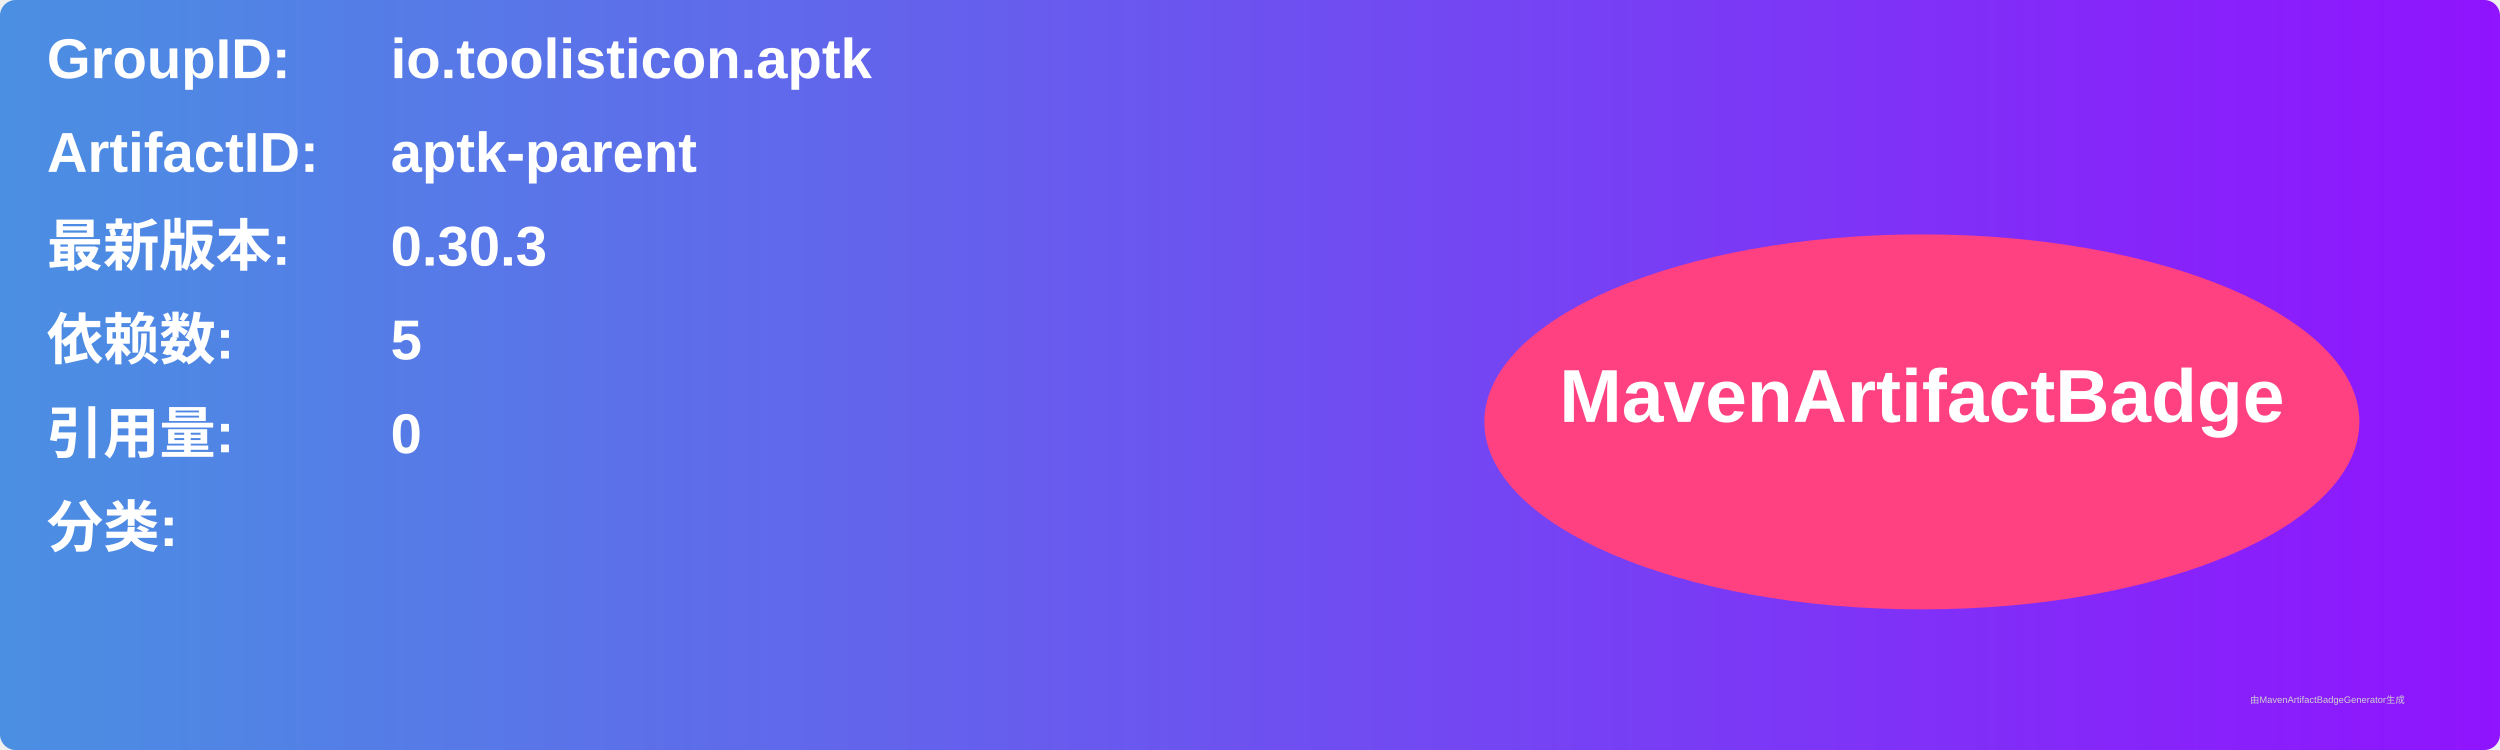
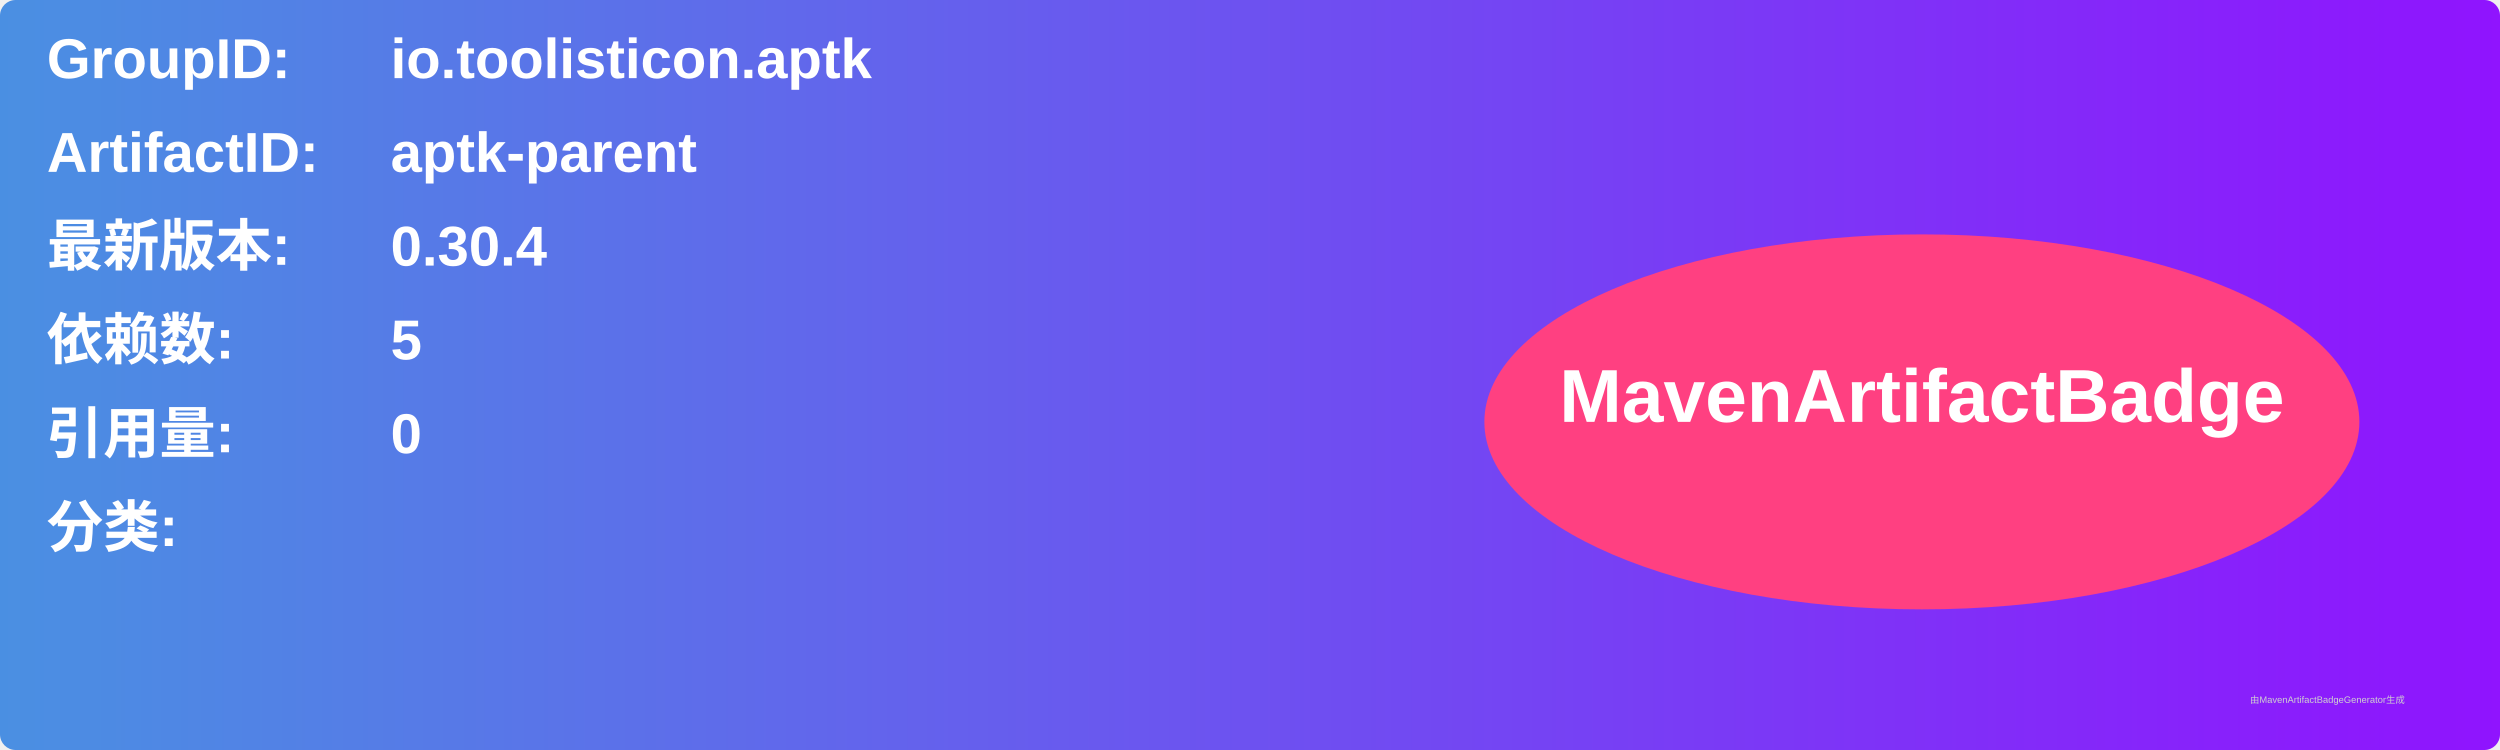
<svg xmlns="http://www.w3.org/2000/svg" width="800" height="240" viewBox="0 0 800 240">
  <linearGradient id="grad" x1="0%" y1="0%" x2="100%" y2="0%">
    <stop offset="0%" stop-color="#4a90e2" />
    <stop offset="100%" stop-color="#9013fe" />
  </linearGradient>
  <rect width="100%" height="100%" rx="5" ry="5" fill="url(#grad)" />
  <g transform="translate(15, 15)">
    <text x="0" y="10" font-family="Arial" font-size="18" fill="white" font-weight="bold" width="260">GroupID:</text>
    <text x="110" y="10" font-family="Arial" font-size="18" fill="white" font-weight="bold" width="460">io.toolisticon.aptk</text>
    <text x="0" y="40" font-family="Arial" font-size="18" fill="white" font-weight="bold" width="260">ArtifactID:</text>
    <text x="110" y="40" font-family="Arial" font-size="18" fill="white" font-weight="bold" width="460">aptk-parent</text>
    <text x="0" y="70" font-family="Arial" font-size="18" fill="white" font-weight="bold">最新版本:</text>
    <text x="110" y="70" font-family="Arial" font-size="18" fill="white" font-weight="bold">
-       <tspan font-weight="bold">0.30.3</tspan>
+       <tspan font-weight="bold">0.30.4</tspan>
    </text>
    <text x="0" y="100" font-family="Arial" font-size="18" fill="white" font-weight="bold">依赖数: </text>
    <text x="110" y="100" font-family="Arial" font-size="18" fill="white">
      <tspan font-weight="bold">5</tspan>
    </text>
    <text x="0" y="130" font-family="Arial" font-size="18" fill="white" font-weight="bold">引用量: </text>
    <text x="110" y="130" font-family="Arial" font-size="18" fill="white">
      <tspan font-weight="bold">0</tspan>
    </text>
    <text x="0" y="160" font-family="Arial" font-size="18" fill="white" font-weight="bold">分类:</text>
    <text x="10" y="190" font-family="Arial" font-size="10" fill="white">
      <tspan font-weight="bold" />
    </text>
    <ellipse cx="600" cy="120" rx="140" ry="60" fill="#ff4081" />
    <text x="600" y="120" text-anchor="middle" font-family="Arial" font-size="24" fill="white" font-weight="bold">MavenArtifactBadge</text>
  </g>
  <text x="720" y="225" font-family="Arial" font-size="3" fill="#d0d0d0">由MavenArtifactBadgeGenerator生成</text>
</svg>
